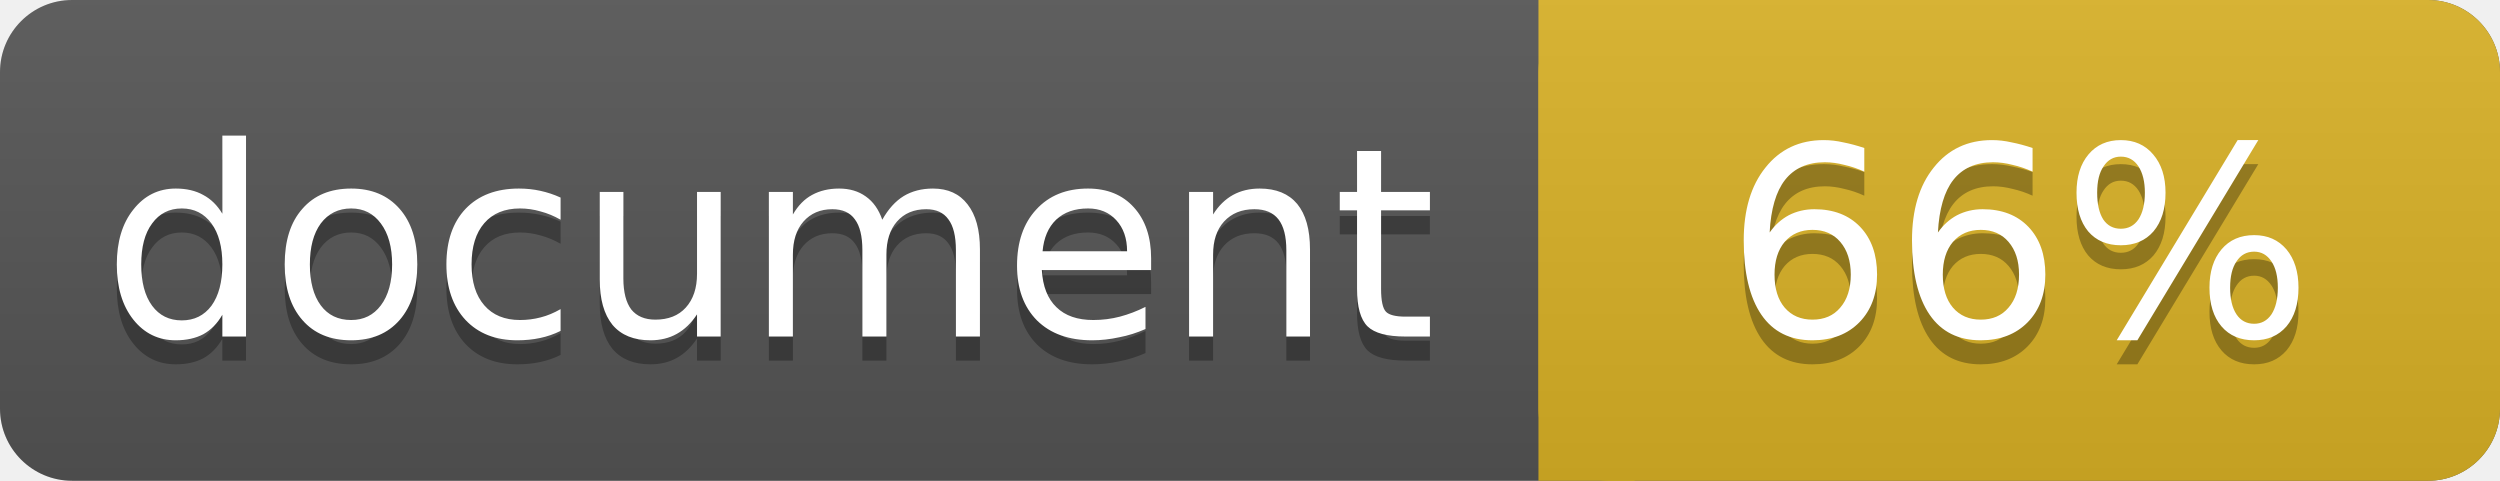
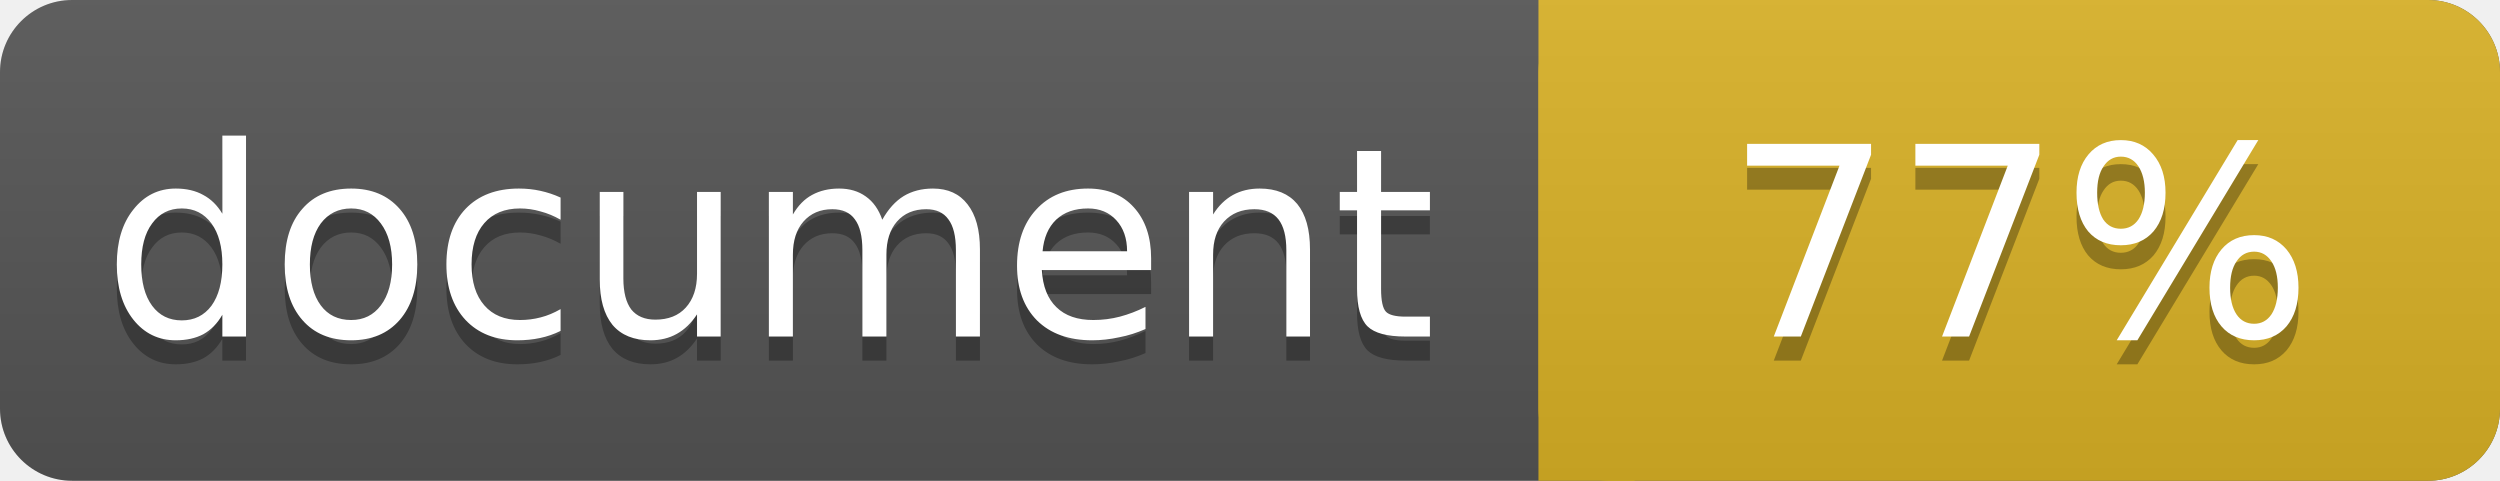
<svg xmlns="http://www.w3.org/2000/svg" width="104" height="20">
  <linearGradient id="a" x2="0" y2="100%">
    <stop offset="0" stop-color="#bbb" stop-opacity=".1" />
    <stop offset="1" stop-opacity=".1" />
  </linearGradient>
  <rect rx="3" width="104" height="20" fill="#555" />
  <rect rx="3" x="64" width="40" height="20" fill="#dab226" />
  <path fill="#dab226" d="M64 0h4v20h-4z" />
  <rect rx="3" width="104" height="20" fill="url(#a)" />
  <g fill="#fff" text-anchor="middle" font-family="DejaVu Sans,Verdana,Geneva,sans-serif" font-size="11">
    <text x="32" y="15" fill="#010101" fill-opacity=".3">document</text>
    <text x="32" y="14">document</text>
-     <text x="84" y="15" fill="#010101" fill-opacity=".3">66%</text>
-     <text x="84" y="14">66%</text>
+     <text x="84" y="15" fill="#010101" fill-opacity=".3">77%</text>
+     <text x="84" y="14">77%</text>
  </g>
</svg>
